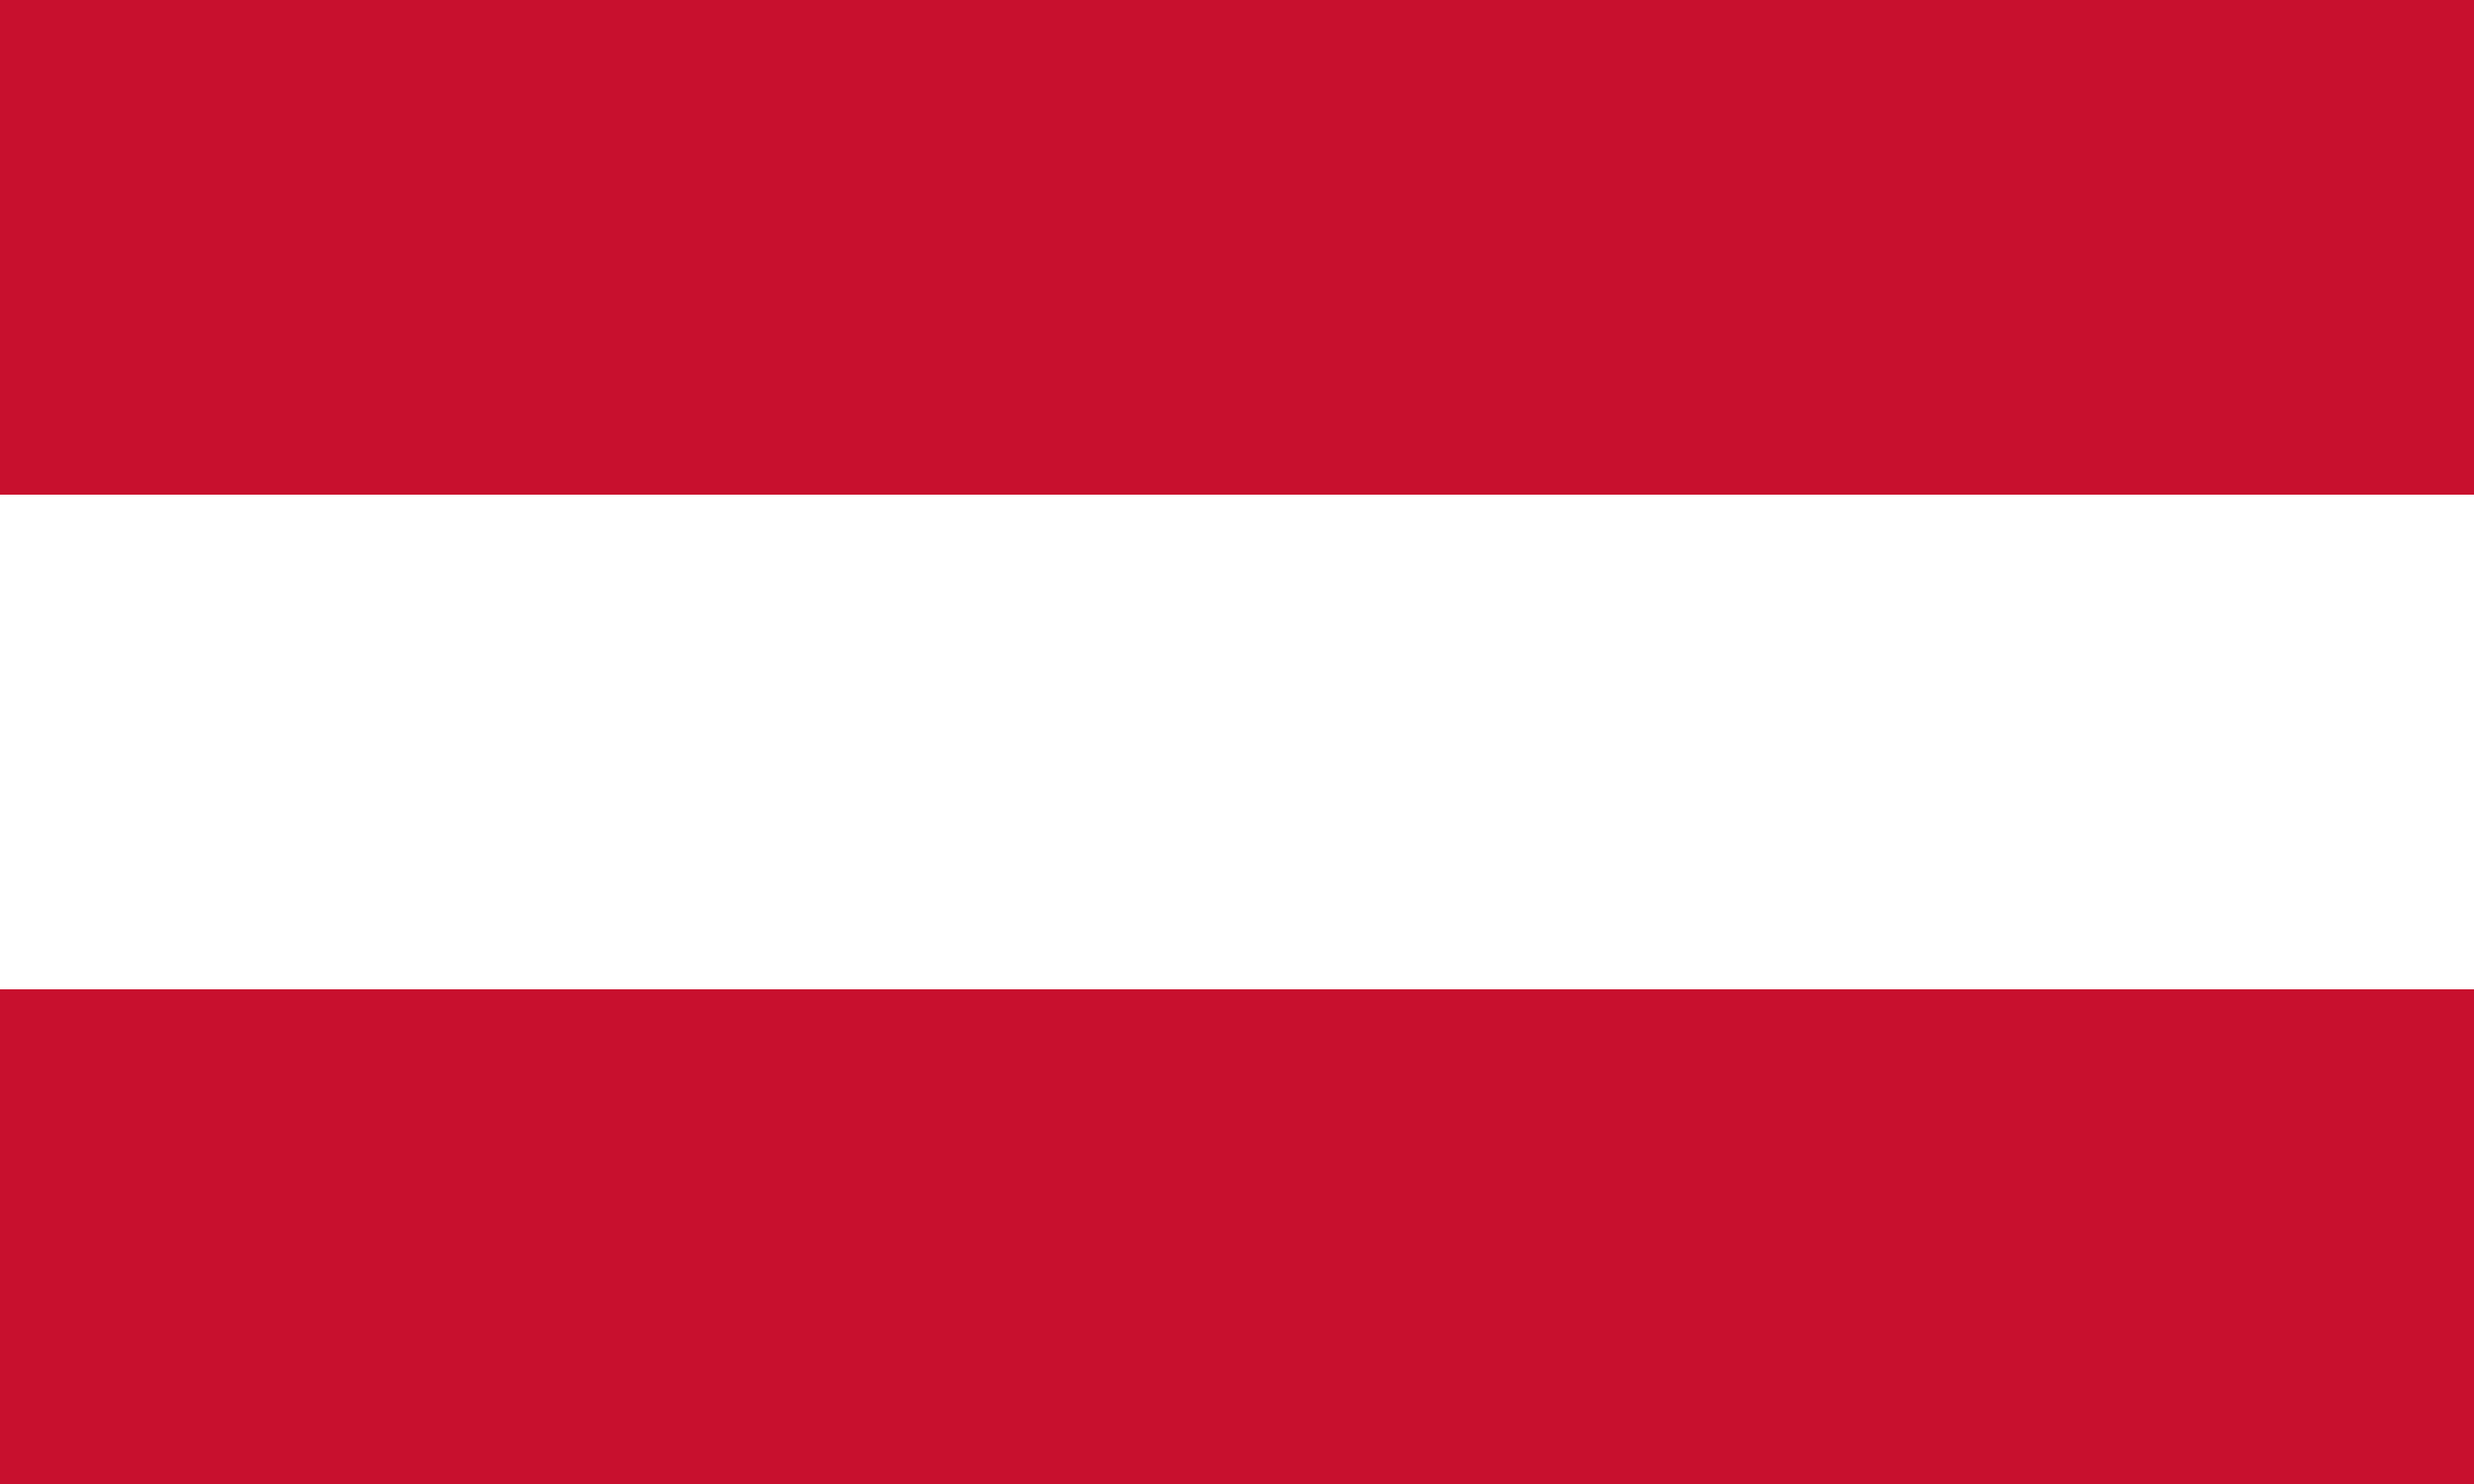
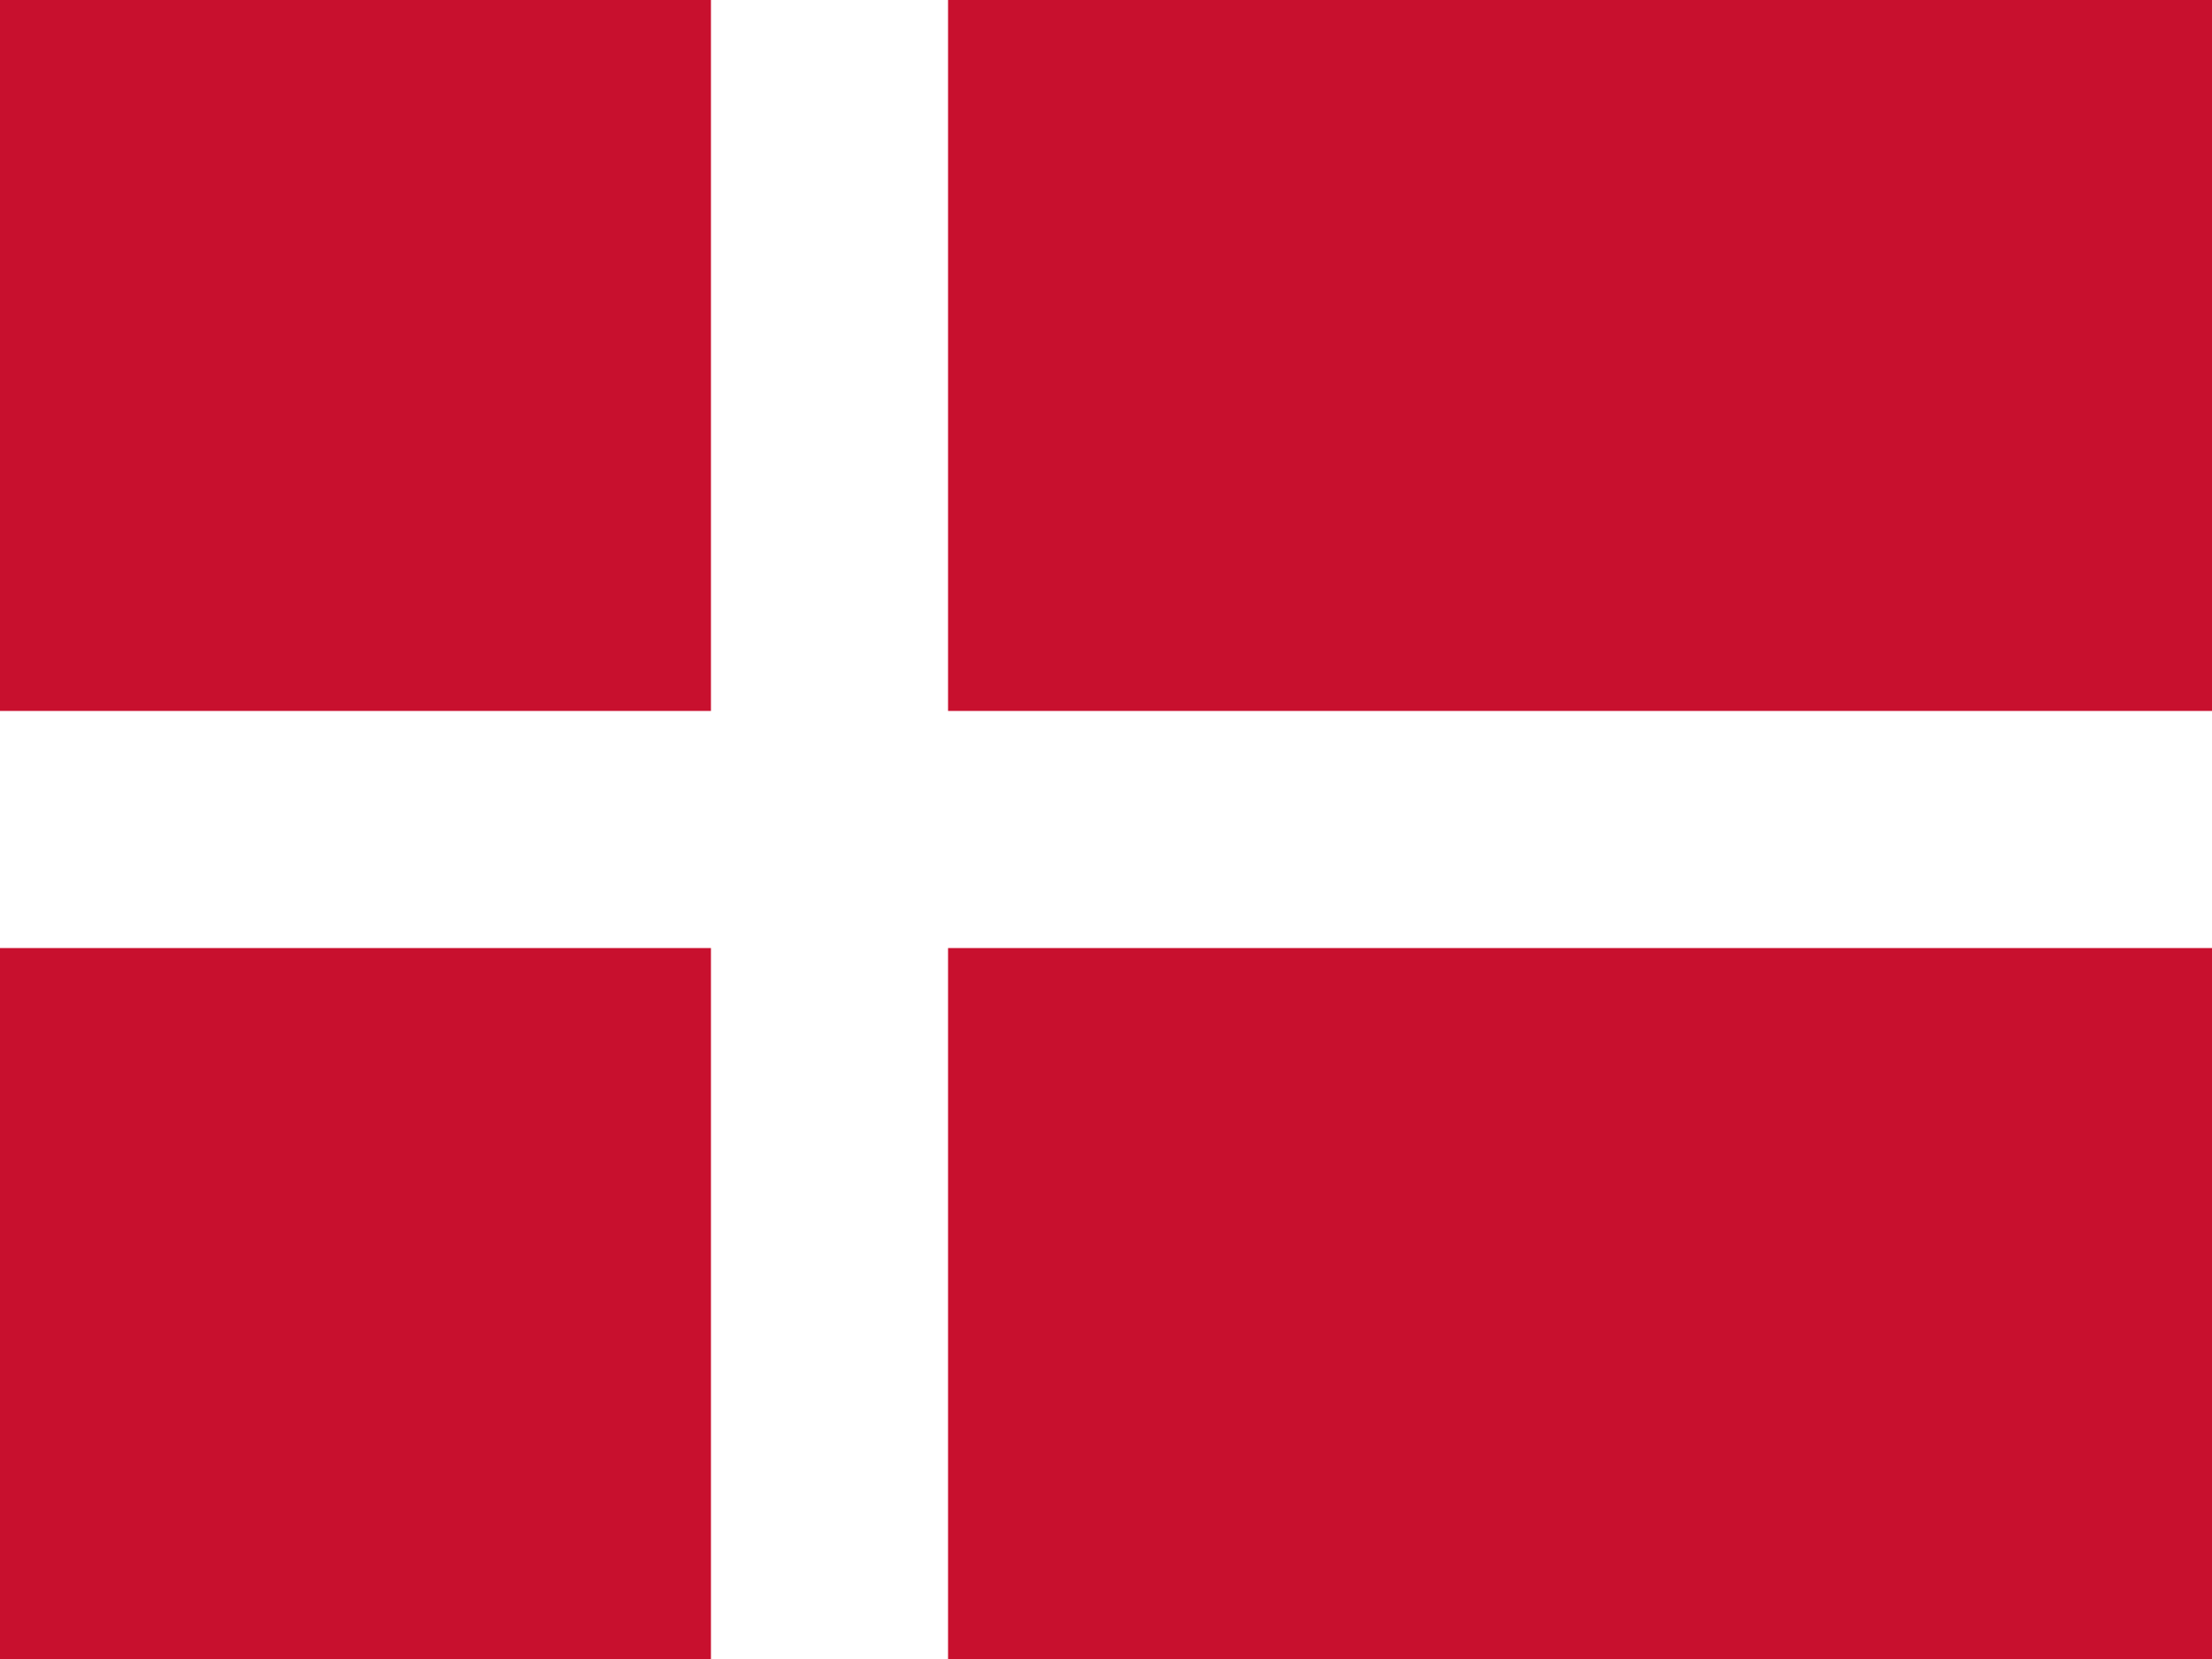
- <svg xmlns="http://www.w3.org/2000/svg" viewBox="0 0 60 36">
-   <rect width="60" height="36" fill="#C8102E" />
-   <rect y="12" width="60" height="12" fill="#fff" />
+ <svg xmlns="http://www.w3.org/2000/svg" id="flag-icons-dk" viewBox="0 0 640 480">
+   <path fill="#c8102e" d="M0 0h640.1v480H0z" />
+   <path fill="#fff" d="M205.7 0h68.6v480h-68.6z" />
+   <path fill="#fff" d="M0 205.7h640.1v68.6H0z" />
</svg>
